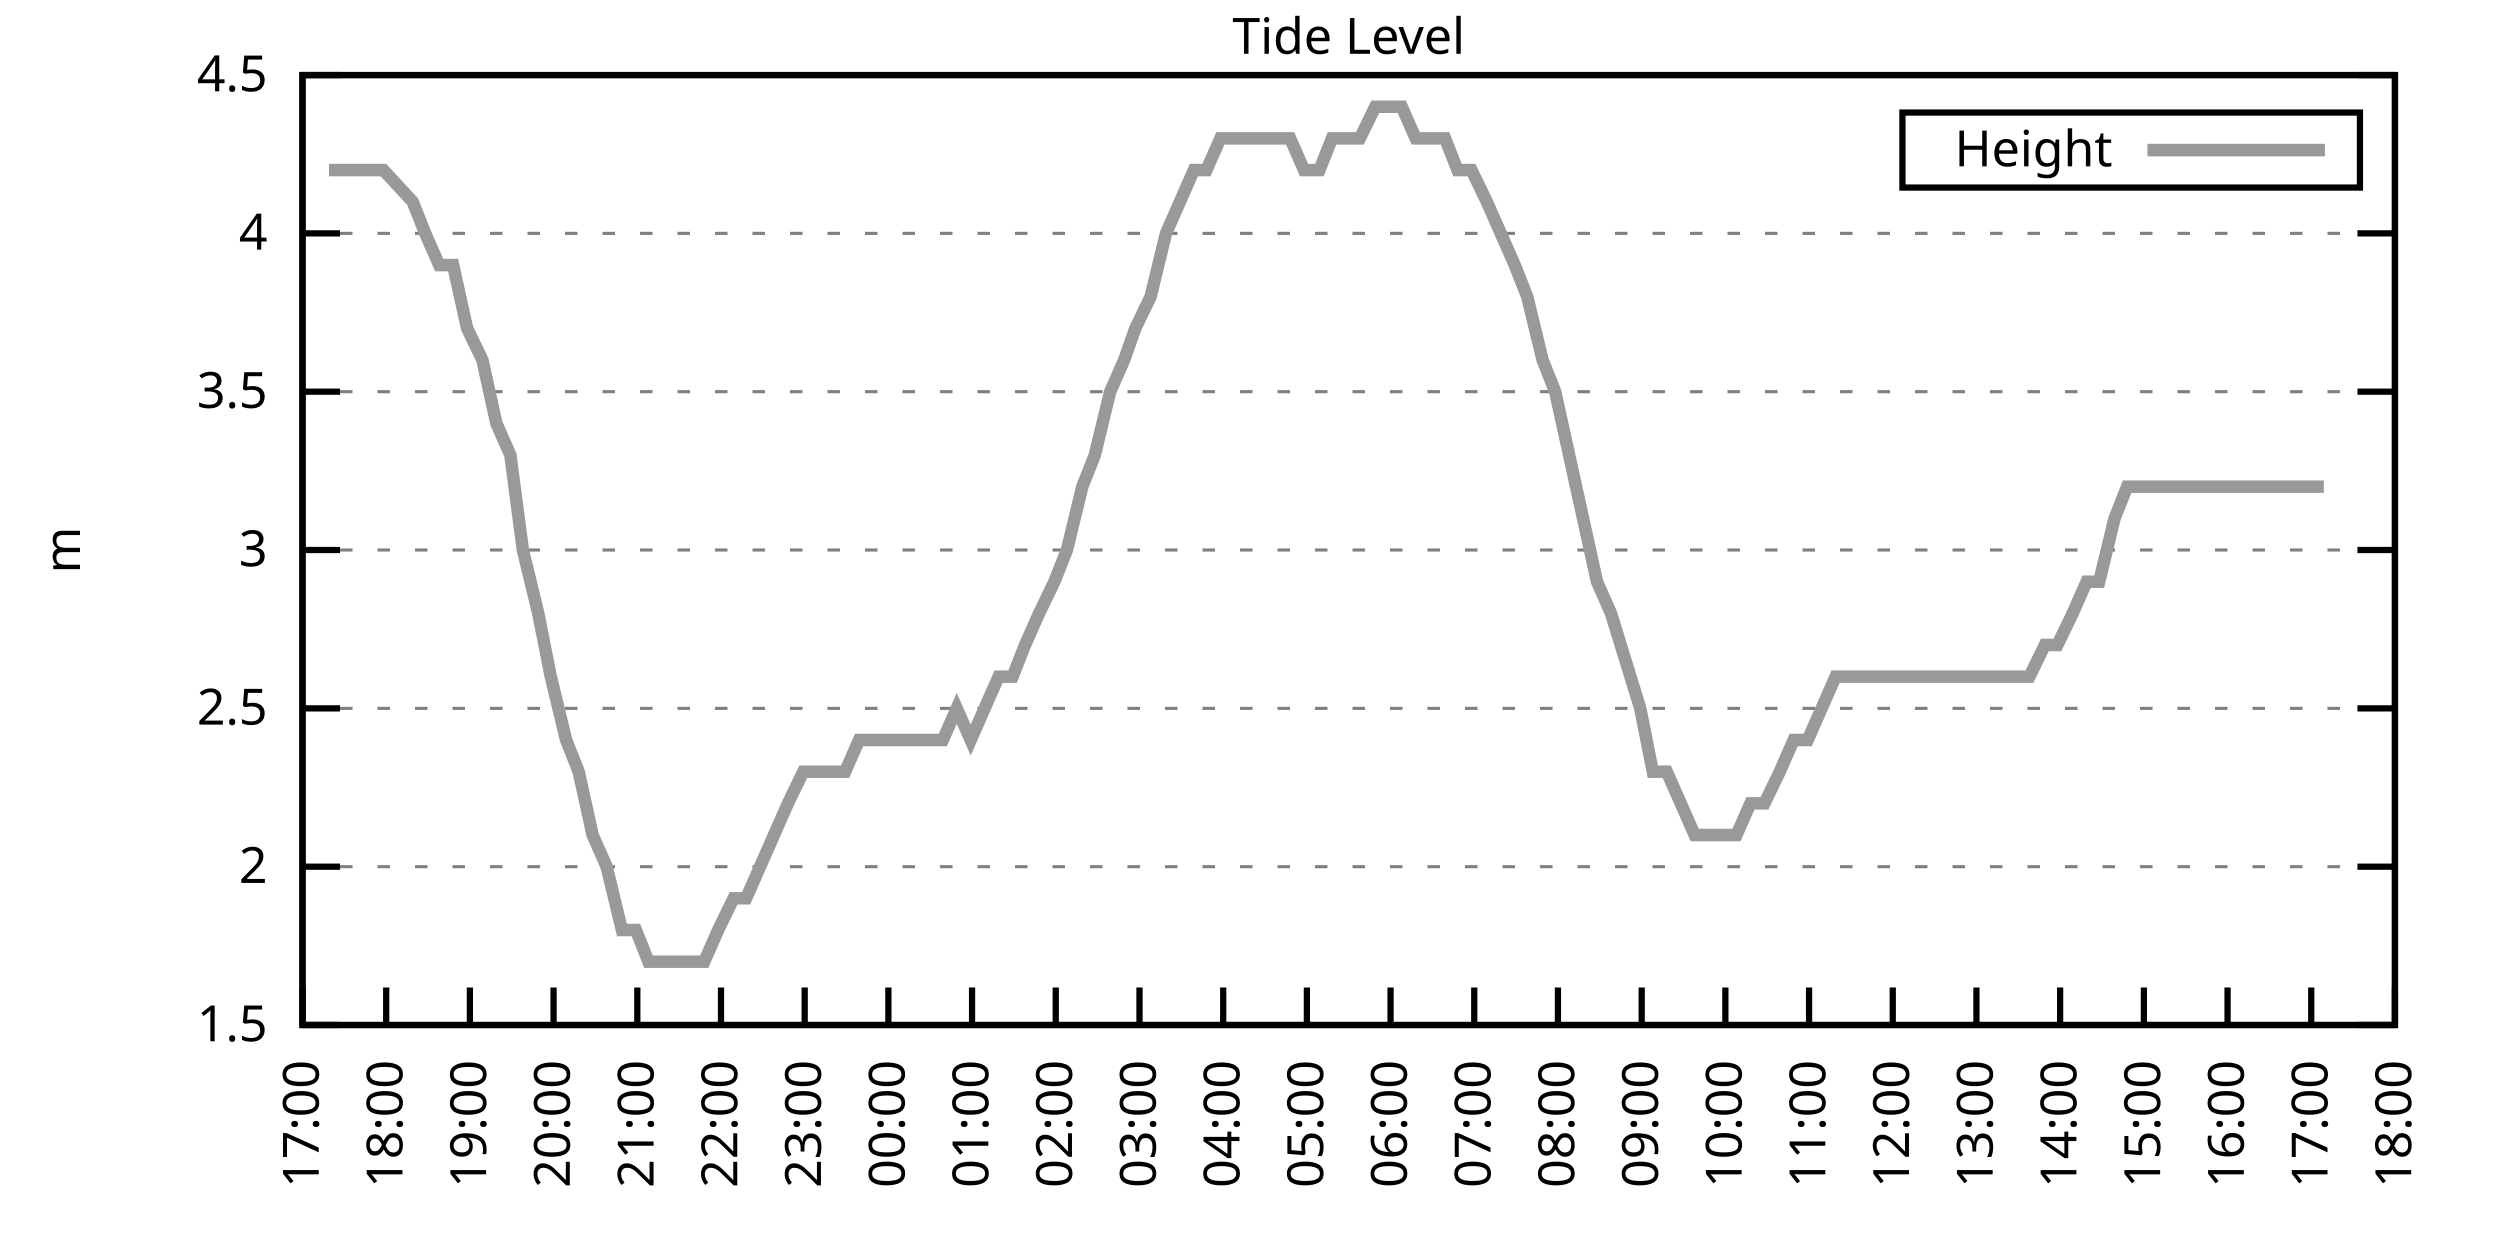
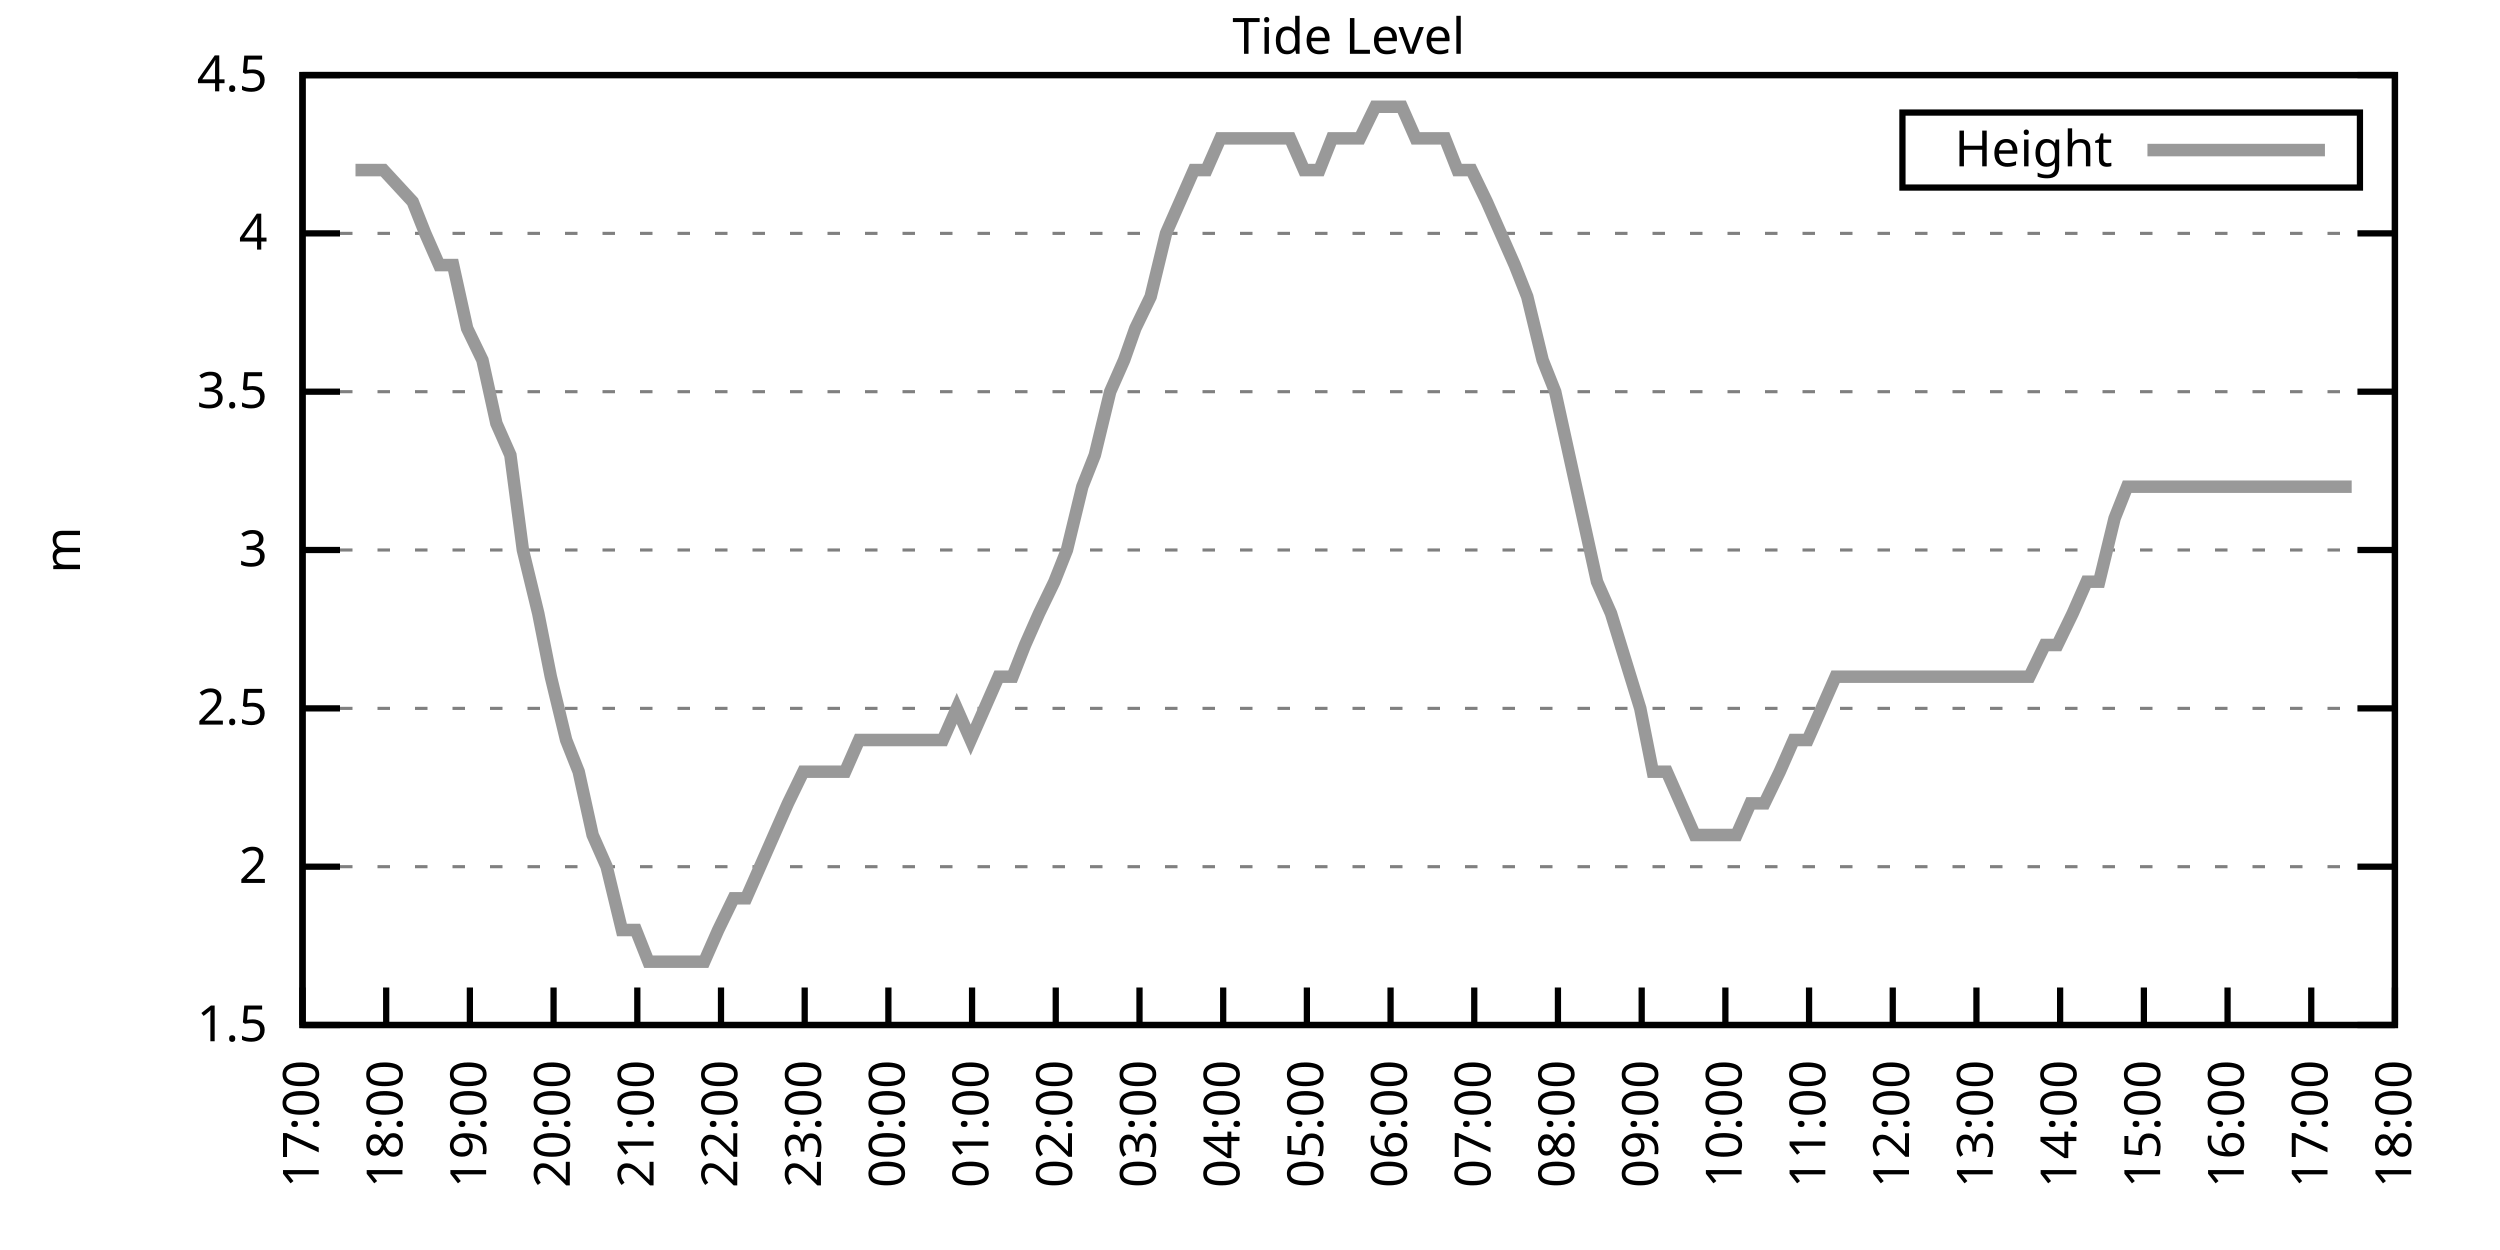
<svg xmlns="http://www.w3.org/2000/svg" xmlns:xlink="http://www.w3.org/1999/xlink" width="400" height="200" viewBox="0 0 400 200">
  <g id="gnuplot_canvas">
    <rect x="0" y="0" width="400" height="200" fill="none" />
    <defs>
      <circle id="gpDot" r="0.5" stroke-width="0.5" stroke="currentColor" />
      <path id="gpPt0" stroke-width="0.333" stroke="currentColor" d="M-1,0 h2 M0,-1 v2" />
      <path id="gpPt1" stroke-width="0.333" stroke="currentColor" d="M-1,-1 L1,1 M1,-1 L-1,1" />
      <path id="gpPt2" stroke-width="0.333" stroke="currentColor" d="M-1,0 L1,0 M0,-1 L0,1 M-1,-1 L1,1 M-1,1 L1,-1" />
      <rect id="gpPt3" stroke-width="0.333" stroke="currentColor" x="-1" y="-1" width="2" height="2" />
      <rect id="gpPt4" stroke-width="0.333" stroke="currentColor" fill="currentColor" x="-1" y="-1" width="2" height="2" />
      <circle id="gpPt5" stroke-width="0.333" stroke="currentColor" cx="0" cy="0" r="1" />
      <use xlink:href="#gpPt5" id="gpPt6" fill="currentColor" stroke="none" />
      <path id="gpPt7" stroke-width="0.333" stroke="currentColor" d="M0,-1.33 L-1.33,0.67 L1.33,0.67 z" />
      <use xlink:href="#gpPt7" id="gpPt8" fill="currentColor" stroke="none" />
      <use xlink:href="#gpPt7" id="gpPt9" stroke="currentColor" transform="rotate(180)" />
      <use xlink:href="#gpPt9" id="gpPt10" fill="currentColor" stroke="none" />
      <use xlink:href="#gpPt3" id="gpPt11" stroke="currentColor" transform="rotate(45)" />
      <use xlink:href="#gpPt11" id="gpPt12" fill="currentColor" stroke="none" />
      <path id="gpPt13" stroke-width="0.333" stroke="currentColor" d="M0,1.330 L1.265,0.411 L0.782,-1.067 L-0.782,-1.076 L-1.265,0.411 z" />
      <use xlink:href="#gpPt13" id="gpPt14" fill="currentColor" stroke="none" />
      <filter id="textbox" filterUnits="objectBoundingBox" x="0" y="0" height="1" width="1">
        <feFlood flood-color="white" flood-opacity="1" result="bgnd" />
        <feComposite in="SourceGraphic" in2="bgnd" operator="atop" />
      </filter>
      <filter id="greybox" filterUnits="objectBoundingBox" x="0" y="0" height="1" width="1">
        <feFlood flood-color="lightgrey" flood-opacity="1" result="grey" />
        <feComposite in="SourceGraphic" in2="grey" operator="atop" />
      </filter>
    </defs>
    <g fill="none" color="white" stroke="currentColor" stroke-width="1.00" stroke-linecap="butt" stroke-linejoin="miter">
</g>
    <g fill="none" color="black" stroke="currentColor" stroke-width="1.00" stroke-linecap="butt" stroke-linejoin="miter">
      <g stroke="none" shape-rendering="crispEdges">
        <polygon fill="rgb(255, 255, 255)" points="48.40,164.00 383.18,164.00 383.18,12.02 48.40,12.02 " />
      </g>
    </g>
    <g fill="none" color="black" stroke="currentColor" stroke-width="1.00" stroke-linecap="butt" stroke-linejoin="miter">
</g>
    <g fill="none" color="black" stroke="black" stroke-width="0.50" stroke-linecap="butt" stroke-linejoin="miter">
</g>
    <g fill="none" color="gray" stroke="currentColor" stroke-width="0.50" stroke-linecap="butt" stroke-linejoin="miter">
      <path stroke="gray" stroke-dasharray="2,4" class="gridline" d="M48.40,164.00 L383.19,164.00  " />
    </g>
    <g fill="none" color="gray" stroke="gray" stroke-width="1.00" stroke-linecap="butt" stroke-linejoin="miter">
</g>
    <g fill="none" color="black" stroke="currentColor" stroke-width="1.00" stroke-linecap="butt" stroke-linejoin="miter">
      <path stroke="black" d="M48.40,164.00 L54.40,164.00 M383.19,164.00 L377.19,164.00  " />
      <g transform="translate(42.80,166.60)" stroke="none" fill="black" font-family="Sans" font-size="8.00" text-anchor="end">
        <text>
          <tspan font-family="Sans"> 1.5</tspan>
        </text>
      </g>
    </g>
    <g fill="none" color="black" stroke="currentColor" stroke-width="1.00" stroke-linecap="butt" stroke-linejoin="miter">
</g>
    <g fill="none" color="black" stroke="black" stroke-width="0.50" stroke-linecap="butt" stroke-linejoin="miter">
</g>
    <g fill="none" color="gray" stroke="currentColor" stroke-width="0.50" stroke-linecap="butt" stroke-linejoin="miter">
      <path stroke="gray" stroke-dasharray="2,4" class="gridline" d="M48.40,138.67 L383.19,138.67  " />
    </g>
    <g fill="none" color="gray" stroke="gray" stroke-width="1.00" stroke-linecap="butt" stroke-linejoin="miter">
</g>
    <g fill="none" color="black" stroke="currentColor" stroke-width="1.00" stroke-linecap="butt" stroke-linejoin="miter">
      <path stroke="black" d="M48.40,138.67 L54.40,138.67 M383.19,138.67 L377.19,138.67  " />
      <g transform="translate(42.80,141.27)" stroke="none" fill="black" font-family="Sans" font-size="8.00" text-anchor="end">
        <text>
          <tspan font-family="Sans"> 2</tspan>
        </text>
      </g>
    </g>
    <g fill="none" color="black" stroke="currentColor" stroke-width="1.00" stroke-linecap="butt" stroke-linejoin="miter">
</g>
    <g fill="none" color="black" stroke="black" stroke-width="0.50" stroke-linecap="butt" stroke-linejoin="miter">
</g>
    <g fill="none" color="gray" stroke="currentColor" stroke-width="0.50" stroke-linecap="butt" stroke-linejoin="miter">
      <path stroke="gray" stroke-dasharray="2,4" class="gridline" d="M48.40,113.34 L383.19,113.34  " />
    </g>
    <g fill="none" color="gray" stroke="gray" stroke-width="1.00" stroke-linecap="butt" stroke-linejoin="miter">
</g>
    <g fill="none" color="black" stroke="currentColor" stroke-width="1.00" stroke-linecap="butt" stroke-linejoin="miter">
      <path stroke="black" d="M48.40,113.34 L54.40,113.34 M383.19,113.34 L377.19,113.34  " />
      <g transform="translate(42.80,115.94)" stroke="none" fill="black" font-family="Sans" font-size="8.00" text-anchor="end">
        <text>
          <tspan font-family="Sans"> 2.5</tspan>
        </text>
      </g>
    </g>
    <g fill="none" color="black" stroke="currentColor" stroke-width="1.00" stroke-linecap="butt" stroke-linejoin="miter">
</g>
    <g fill="none" color="black" stroke="black" stroke-width="0.50" stroke-linecap="butt" stroke-linejoin="miter">
</g>
    <g fill="none" color="gray" stroke="currentColor" stroke-width="0.50" stroke-linecap="butt" stroke-linejoin="miter">
      <path stroke="gray" stroke-dasharray="2,4" class="gridline" d="M48.40,88.00 L383.19,88.00  " />
    </g>
    <g fill="none" color="gray" stroke="gray" stroke-width="1.00" stroke-linecap="butt" stroke-linejoin="miter">
</g>
    <g fill="none" color="black" stroke="currentColor" stroke-width="1.00" stroke-linecap="butt" stroke-linejoin="miter">
      <path stroke="black" d="M48.40,88.00 L54.40,88.00 M383.19,88.00 L377.19,88.00  " />
      <g transform="translate(42.80,90.60)" stroke="none" fill="black" font-family="Sans" font-size="8.00" text-anchor="end">
        <text>
          <tspan font-family="Sans"> 3</tspan>
        </text>
      </g>
    </g>
    <g fill="none" color="black" stroke="currentColor" stroke-width="1.00" stroke-linecap="butt" stroke-linejoin="miter">
</g>
    <g fill="none" color="black" stroke="black" stroke-width="0.50" stroke-linecap="butt" stroke-linejoin="miter">
</g>
    <g fill="none" color="gray" stroke="currentColor" stroke-width="0.50" stroke-linecap="butt" stroke-linejoin="miter">
      <path stroke="gray" stroke-dasharray="2,4" class="gridline" d="M48.40,62.67 L383.19,62.67  " />
    </g>
    <g fill="none" color="gray" stroke="gray" stroke-width="1.00" stroke-linecap="butt" stroke-linejoin="miter">
</g>
    <g fill="none" color="black" stroke="currentColor" stroke-width="1.00" stroke-linecap="butt" stroke-linejoin="miter">
      <path stroke="black" d="M48.40,62.67 L54.40,62.67 M383.19,62.67 L377.19,62.67  " />
      <g transform="translate(42.80,65.27)" stroke="none" fill="black" font-family="Sans" font-size="8.00" text-anchor="end">
        <text>
          <tspan font-family="Sans"> 3.5</tspan>
        </text>
      </g>
    </g>
    <g fill="none" color="black" stroke="currentColor" stroke-width="1.00" stroke-linecap="butt" stroke-linejoin="miter">
</g>
    <g fill="none" color="black" stroke="black" stroke-width="0.50" stroke-linecap="butt" stroke-linejoin="miter">
</g>
    <g fill="none" color="gray" stroke="currentColor" stroke-width="0.50" stroke-linecap="butt" stroke-linejoin="miter">
      <path stroke="gray" stroke-dasharray="2,4" class="gridline" d="M48.40,37.34 L383.19,37.34  " />
    </g>
    <g fill="none" color="gray" stroke="gray" stroke-width="1.00" stroke-linecap="butt" stroke-linejoin="miter">
</g>
    <g fill="none" color="black" stroke="currentColor" stroke-width="1.00" stroke-linecap="butt" stroke-linejoin="miter">
      <path stroke="black" d="M48.40,37.34 L54.40,37.34 M383.19,37.34 L377.19,37.34  " />
      <g transform="translate(42.80,39.94)" stroke="none" fill="black" font-family="Sans" font-size="8.00" text-anchor="end">
        <text>
          <tspan font-family="Sans"> 4</tspan>
        </text>
      </g>
    </g>
    <g fill="none" color="black" stroke="currentColor" stroke-width="1.00" stroke-linecap="butt" stroke-linejoin="miter">
</g>
    <g fill="none" color="black" stroke="black" stroke-width="0.50" stroke-linecap="butt" stroke-linejoin="miter">
</g>
    <g fill="none" color="gray" stroke="currentColor" stroke-width="0.50" stroke-linecap="butt" stroke-linejoin="miter">
      <path stroke="gray" stroke-dasharray="2,4" class="gridline" d="M48.40,12.01 L383.19,12.01  " />
    </g>
    <g fill="none" color="gray" stroke="gray" stroke-width="1.00" stroke-linecap="butt" stroke-linejoin="miter">
</g>
    <g fill="none" color="black" stroke="currentColor" stroke-width="1.00" stroke-linecap="butt" stroke-linejoin="miter">
      <path stroke="black" d="M48.40,12.01 L54.40,12.01 M383.19,12.01 L377.19,12.01  " />
      <g transform="translate(42.80,14.61)" stroke="none" fill="black" font-family="Sans" font-size="8.00" text-anchor="end">
        <text>
          <tspan font-family="Sans"> 4.5</tspan>
        </text>
      </g>
    </g>
    <g fill="none" color="black" stroke="currentColor" stroke-width="1.00" stroke-linecap="butt" stroke-linejoin="miter">
      <path stroke="black" d="M48.40,164.00 L48.40,158.00  " />
      <g transform="translate(51.00,169.60) rotate(270.00)" stroke="none" fill="black" font-family="Sans" font-size="8.00" text-anchor="end">
        <text>
          <tspan font-family="Sans">17:00</tspan>
        </text>
      </g>
    </g>
    <g fill="none" color="black" stroke="currentColor" stroke-width="1.00" stroke-linecap="butt" stroke-linejoin="miter">
      <path stroke="black" d="M61.79,164.00 L61.79,158.00  " />
      <g transform="translate(64.39,169.60) rotate(270.00)" stroke="none" fill="black" font-family="Sans" font-size="8.00" text-anchor="end">
        <text>
          <tspan font-family="Sans">18:00</tspan>
        </text>
      </g>
    </g>
    <g fill="none" color="black" stroke="currentColor" stroke-width="1.00" stroke-linecap="butt" stroke-linejoin="miter">
      <path stroke="black" d="M75.18,164.00 L75.18,158.00  " />
      <g transform="translate(77.78,169.60) rotate(270.00)" stroke="none" fill="black" font-family="Sans" font-size="8.00" text-anchor="end">
        <text>
          <tspan font-family="Sans">19:00</tspan>
        </text>
      </g>
    </g>
    <g fill="none" color="black" stroke="currentColor" stroke-width="1.00" stroke-linecap="butt" stroke-linejoin="miter">
      <path stroke="black" d="M88.57,164.00 L88.57,158.00  " />
      <g transform="translate(91.17,169.60) rotate(270.00)" stroke="none" fill="black" font-family="Sans" font-size="8.00" text-anchor="end">
        <text>
          <tspan font-family="Sans">20:00</tspan>
        </text>
      </g>
    </g>
    <g fill="none" color="black" stroke="currentColor" stroke-width="1.00" stroke-linecap="butt" stroke-linejoin="miter">
      <path stroke="black" d="M101.97,164.00 L101.97,158.00  " />
      <g transform="translate(104.57,169.60) rotate(270.00)" stroke="none" fill="black" font-family="Sans" font-size="8.00" text-anchor="end">
        <text>
          <tspan font-family="Sans">21:00</tspan>
        </text>
      </g>
    </g>
    <g fill="none" color="black" stroke="currentColor" stroke-width="1.00" stroke-linecap="butt" stroke-linejoin="miter">
      <path stroke="black" d="M115.36,164.00 L115.36,158.00  " />
      <g transform="translate(117.96,169.60) rotate(270.00)" stroke="none" fill="black" font-family="Sans" font-size="8.00" text-anchor="end">
        <text>
          <tspan font-family="Sans">22:00</tspan>
        </text>
      </g>
    </g>
    <g fill="none" color="black" stroke="currentColor" stroke-width="1.00" stroke-linecap="butt" stroke-linejoin="miter">
      <path stroke="black" d="M128.75,164.00 L128.75,158.00  " />
      <g transform="translate(131.35,169.60) rotate(270.00)" stroke="none" fill="black" font-family="Sans" font-size="8.00" text-anchor="end">
        <text>
          <tspan font-family="Sans">23:00</tspan>
        </text>
      </g>
    </g>
    <g fill="none" color="black" stroke="currentColor" stroke-width="1.00" stroke-linecap="butt" stroke-linejoin="miter">
      <path stroke="black" d="M142.14,164.00 L142.14,158.00  " />
      <g transform="translate(144.74,169.60) rotate(270.00)" stroke="none" fill="black" font-family="Sans" font-size="8.00" text-anchor="end">
        <text>
          <tspan font-family="Sans">00:00</tspan>
        </text>
      </g>
    </g>
    <g fill="none" color="black" stroke="currentColor" stroke-width="1.00" stroke-linecap="butt" stroke-linejoin="miter">
      <path stroke="black" d="M155.53,164.00 L155.53,158.00  " />
      <g transform="translate(158.13,169.60) rotate(270.00)" stroke="none" fill="black" font-family="Sans" font-size="8.00" text-anchor="end">
        <text>
          <tspan font-family="Sans">01:00</tspan>
        </text>
      </g>
    </g>
    <g fill="none" color="black" stroke="currentColor" stroke-width="1.00" stroke-linecap="butt" stroke-linejoin="miter">
      <path stroke="black" d="M168.92,164.00 L168.92,158.00  " />
      <g transform="translate(171.52,169.60) rotate(270.00)" stroke="none" fill="black" font-family="Sans" font-size="8.00" text-anchor="end">
        <text>
          <tspan font-family="Sans">02:00</tspan>
        </text>
      </g>
    </g>
    <g fill="none" color="black" stroke="currentColor" stroke-width="1.00" stroke-linecap="butt" stroke-linejoin="miter">
      <path stroke="black" d="M182.32,164.00 L182.32,158.00  " />
      <g transform="translate(184.92,169.60) rotate(270.00)" stroke="none" fill="black" font-family="Sans" font-size="8.00" text-anchor="end">
        <text>
          <tspan font-family="Sans">03:00</tspan>
        </text>
      </g>
    </g>
    <g fill="none" color="black" stroke="currentColor" stroke-width="1.00" stroke-linecap="butt" stroke-linejoin="miter">
      <path stroke="black" d="M195.71,164.00 L195.71,158.00  " />
      <g transform="translate(198.31,169.60) rotate(270.00)" stroke="none" fill="black" font-family="Sans" font-size="8.00" text-anchor="end">
        <text>
          <tspan font-family="Sans">04:00</tspan>
        </text>
      </g>
    </g>
    <g fill="none" color="black" stroke="currentColor" stroke-width="1.00" stroke-linecap="butt" stroke-linejoin="miter">
      <path stroke="black" d="M209.10,164.00 L209.10,158.00  " />
      <g transform="translate(211.70,169.60) rotate(270.00)" stroke="none" fill="black" font-family="Sans" font-size="8.00" text-anchor="end">
        <text>
          <tspan font-family="Sans">05:00</tspan>
        </text>
      </g>
    </g>
    <g fill="none" color="black" stroke="currentColor" stroke-width="1.00" stroke-linecap="butt" stroke-linejoin="miter">
      <path stroke="black" d="M222.49,164.00 L222.49,158.00  " />
      <g transform="translate(225.09,169.60) rotate(270.00)" stroke="none" fill="black" font-family="Sans" font-size="8.00" text-anchor="end">
        <text>
          <tspan font-family="Sans">06:00</tspan>
        </text>
      </g>
    </g>
    <g fill="none" color="black" stroke="currentColor" stroke-width="1.00" stroke-linecap="butt" stroke-linejoin="miter">
      <path stroke="black" d="M235.88,164.00 L235.88,158.00  " />
      <g transform="translate(238.48,169.60) rotate(270.00)" stroke="none" fill="black" font-family="Sans" font-size="8.00" text-anchor="end">
        <text>
          <tspan font-family="Sans">07:00</tspan>
        </text>
      </g>
    </g>
    <g fill="none" color="black" stroke="currentColor" stroke-width="1.00" stroke-linecap="butt" stroke-linejoin="miter">
      <path stroke="black" d="M249.27,164.00 L249.27,158.00  " />
      <g transform="translate(251.87,169.60) rotate(270.00)" stroke="none" fill="black" font-family="Sans" font-size="8.00" text-anchor="end">
        <text>
          <tspan font-family="Sans">08:00</tspan>
        </text>
      </g>
    </g>
    <g fill="none" color="black" stroke="currentColor" stroke-width="1.00" stroke-linecap="butt" stroke-linejoin="miter">
      <path stroke="black" d="M262.67,164.00 L262.67,158.00  " />
      <g transform="translate(265.27,169.60) rotate(270.00)" stroke="none" fill="black" font-family="Sans" font-size="8.00" text-anchor="end">
        <text>
          <tspan font-family="Sans">09:00</tspan>
        </text>
      </g>
    </g>
    <g fill="none" color="black" stroke="currentColor" stroke-width="1.00" stroke-linecap="butt" stroke-linejoin="miter">
      <path stroke="black" d="M276.06,164.00 L276.06,158.00  " />
      <g transform="translate(278.66,169.60) rotate(270.00)" stroke="none" fill="black" font-family="Sans" font-size="8.00" text-anchor="end">
        <text>
          <tspan font-family="Sans">10:00</tspan>
        </text>
      </g>
    </g>
    <g fill="none" color="black" stroke="currentColor" stroke-width="1.00" stroke-linecap="butt" stroke-linejoin="miter">
      <path stroke="black" d="M289.45,164.00 L289.45,158.00  " />
      <g transform="translate(292.05,169.60) rotate(270.00)" stroke="none" fill="black" font-family="Sans" font-size="8.00" text-anchor="end">
        <text>
          <tspan font-family="Sans">11:00</tspan>
        </text>
      </g>
    </g>
    <g fill="none" color="black" stroke="currentColor" stroke-width="1.00" stroke-linecap="butt" stroke-linejoin="miter">
      <path stroke="black" d="M302.84,164.00 L302.84,158.00  " />
      <g transform="translate(305.44,169.60) rotate(270.00)" stroke="none" fill="black" font-family="Sans" font-size="8.00" text-anchor="end">
        <text>
          <tspan font-family="Sans">12:00</tspan>
        </text>
      </g>
    </g>
    <g fill="none" color="black" stroke="currentColor" stroke-width="1.00" stroke-linecap="butt" stroke-linejoin="miter">
      <path stroke="black" d="M316.23,164.00 L316.23,158.00  " />
      <g transform="translate(318.83,169.60) rotate(270.00)" stroke="none" fill="black" font-family="Sans" font-size="8.00" text-anchor="end">
        <text>
          <tspan font-family="Sans">13:00</tspan>
        </text>
      </g>
    </g>
    <g fill="none" color="black" stroke="currentColor" stroke-width="1.00" stroke-linecap="butt" stroke-linejoin="miter">
      <path stroke="black" d="M329.62,164.00 L329.62,158.00  " />
      <g transform="translate(332.22,169.60) rotate(270.00)" stroke="none" fill="black" font-family="Sans" font-size="8.00" text-anchor="end">
        <text>
          <tspan font-family="Sans">14:00</tspan>
        </text>
      </g>
    </g>
    <g fill="none" color="black" stroke="currentColor" stroke-width="1.00" stroke-linecap="butt" stroke-linejoin="miter">
      <path stroke="black" d="M343.02,164.00 L343.02,158.00  " />
      <g transform="translate(345.62,169.60) rotate(270.00)" stroke="none" fill="black" font-family="Sans" font-size="8.00" text-anchor="end">
        <text>
          <tspan font-family="Sans">15:00</tspan>
        </text>
      </g>
    </g>
    <g fill="none" color="black" stroke="currentColor" stroke-width="1.00" stroke-linecap="butt" stroke-linejoin="miter">
      <path stroke="black" d="M356.41,164.00 L356.41,158.00  " />
      <g transform="translate(359.01,169.60) rotate(270.00)" stroke="none" fill="black" font-family="Sans" font-size="8.00" text-anchor="end">
        <text>
          <tspan font-family="Sans">16:00</tspan>
        </text>
      </g>
    </g>
    <g fill="none" color="black" stroke="currentColor" stroke-width="1.00" stroke-linecap="butt" stroke-linejoin="miter">
      <path stroke="black" d="M369.80,164.00 L369.80,158.00  " />
      <g transform="translate(372.40,169.60) rotate(270.00)" stroke="none" fill="black" font-family="Sans" font-size="8.00" text-anchor="end">
        <text>
          <tspan font-family="Sans">17:00</tspan>
        </text>
      </g>
    </g>
    <g fill="none" color="black" stroke="currentColor" stroke-width="1.00" stroke-linecap="butt" stroke-linejoin="miter">
      <path stroke="black" d="M383.19,164.00 L383.19,158.00  " />
      <g transform="translate(385.79,169.60) rotate(270.00)" stroke="none" fill="black" font-family="Sans" font-size="8.00" text-anchor="end">
        <text>
          <tspan font-family="Sans">18:00</tspan>
        </text>
      </g>
    </g>
    <g fill="none" color="black" stroke="currentColor" stroke-width="1.00" stroke-linecap="butt" stroke-linejoin="miter">
</g>
    <g fill="none" color="black" stroke="currentColor" stroke-width="1.00" stroke-linecap="butt" stroke-linejoin="miter">
      <path stroke="black" d="M48.40,12.01 L48.40,164.00 L383.19,164.00 L383.19,12.01 L48.40,12.01 Z  " />
    </g>
    <g fill="none" color="black" stroke="currentColor" stroke-width="1.00" stroke-linecap="butt" stroke-linejoin="miter">
</g>
    <g fill="none" color="black" stroke="currentColor" stroke-width="1.00" stroke-linecap="butt" stroke-linejoin="miter">
      <path stroke="black" d="M304.39,30.01 L304.39,18.01 L377.59,18.01 L377.59,30.01 L304.39,30.01 Z  " />
    </g>
    <g id="Tide_level_plot_1">
      <g fill="none" color="white" stroke="black" stroke-width="2.00" stroke-linecap="butt" stroke-linejoin="miter">
</g>
      <g fill="none" color="black" stroke="currentColor" stroke-width="2.00" stroke-linecap="butt" stroke-linejoin="miter">
        <g transform="translate(337.99,26.61)" stroke="none" fill="black" font-family="Sans" font-size="8.00" text-anchor="end">
          <text>
            <tspan font-family="Sans">Height</tspan>
          </text>
        </g>
      </g>
      <g fill="none" color="black" stroke="currentColor" stroke-width="2.00" stroke-linecap="butt" stroke-linejoin="miter">
-         <path stroke="rgb(153, 153, 153)" d="M343.59,24.01 L371.99,24.01 M52.64,27.21 L54.87,27.21 L56.88,27.21 L59.11,27.21 L61.35,27.21 L66.03,32.28   L68.04,37.34 L70.27,42.41 L72.50,42.41 L74.74,52.54 L77.19,57.61 L79.42,67.74 L81.66,72.81 L83.66,88.00   L86.12,98.14 L88.13,108.27 L90.58,118.40 L92.59,123.47 L94.82,133.60 L97.06,138.67 L99.51,148.80 L101.74,148.80   L103.75,153.87 L105.98,153.87 L108.22,153.87 L110.67,153.87 L112.68,153.87 L114.91,148.80 L117.37,143.73 L119.38,143.73   L121.61,138.67 L123.84,133.60 L126.07,128.54 L128.53,123.47 L130.54,123.47 L132.77,123.47 L135.22,123.47 L137.45,118.40   L139.46,118.40 L141.69,118.40 L144.15,118.40 L146.38,118.40 L148.39,118.40 L150.85,118.40 L153.08,113.34 L155.31,118.40   L157.54,113.34 L159.77,108.27 L162.01,108.27 L164.01,103.20 L166.25,98.14 L168.70,93.07 L170.71,88.00 L173.17,77.87   L175.17,72.81 L177.63,62.67 L179.86,57.61 L181.65,52.54 L184.10,47.47 L186.56,37.34 L188.79,32.28 L191.02,27.21   L193.03,27.21 L195.26,22.14 L197.49,22.14 L199.95,22.14 L201.96,22.14 L204.41,22.14 L206.42,22.14 L208.65,27.21   L211.11,27.21 L213.12,22.14 L215.35,22.14 L217.58,22.14 L220.04,17.08 L222.04,17.08 L224.28,17.08 L226.51,22.14   L228.96,22.14 L231.20,22.14 L233.20,27.21 L235.44,27.21 L237.89,32.28 L240.12,37.34 L242.36,42.41 L244.36,47.47   L246.82,57.61 L248.83,62.67 L251.06,72.81 L253.29,82.94 L255.52,93.07 L257.76,98.14 L262.44,113.34 L264.45,123.47   L266.68,123.47 L268.92,128.54 L271.15,133.60 L273.38,133.60 L275.83,133.60 L277.84,133.60 L280.07,128.54 L282.31,128.54   L284.76,123.47 L286.99,118.40 L289.23,118.40 L291.46,113.34 L293.69,108.27 L295.70,108.27 L298.15,108.27 L300.39,108.27   L302.39,108.27 L304.63,108.27 L306.86,108.27 L309.31,108.27 L311.32,108.27 L313.55,108.27 L316.01,108.27 L318.02,108.27   L320.47,108.27 L322.26,108.27 L324.71,108.27 L327.17,103.20 L329.18,103.20 L331.63,98.14 L333.86,93.07 L335.87,93.07   L338.33,82.94 L340.34,77.87 L342.79,77.87 L345.02,77.87 L347.26,77.87 L349.49,77.87 L351.72,77.87 L353.73,77.87   L355.96,77.87 L358.19,77.87 L360.42,77.87 L362.88,77.87 L364.89,77.87 L367.12,77.87 L369.35,77.87 L371.81,77.87    " />
+         <path stroke="rgb(153, 153, 153)" d="M343.59,24.01 L371.99,24.01 M56.88,27.21 L59.11,27.21 L61.35,27.21 L66.03,32.28 L68.04,37.34 L70.27,42.41   L72.50,42.41 L74.74,52.54 L77.19,57.61 L79.42,67.74 L81.66,72.81 L83.66,88.00 L86.12,98.14 L88.13,108.27   L90.58,118.40 L92.59,123.47 L94.82,133.60 L97.06,138.67 L99.51,148.80 L101.74,148.80 L103.75,153.87 L105.98,153.87   L108.22,153.87 L110.67,153.87 L112.68,153.87 L114.91,148.80 L117.37,143.73 L119.38,143.73 L121.61,138.67 L123.84,133.60   L126.07,128.54 L128.53,123.47 L130.54,123.47 L132.77,123.47 L135.22,123.47 L137.45,118.40 L139.46,118.40 L141.69,118.40   L144.15,118.40 L146.38,118.40 L148.39,118.40 L150.85,118.40 L153.08,113.34 L155.31,118.40 L157.54,113.34 L159.77,108.27   L162.01,108.27 L164.01,103.20 L166.25,98.14 L168.70,93.07 L170.71,88.00 L173.17,77.87 L175.17,72.81 L177.63,62.67   L179.86,57.61 L181.65,52.54 L184.10,47.47 L186.56,37.34 L188.79,32.28 L191.02,27.21 L193.03,27.21 L195.26,22.14   L197.49,22.14 L199.95,22.14 L201.96,22.14 L204.41,22.14 L206.42,22.14 L208.65,27.21 L211.11,27.21 L213.12,22.14   L215.35,22.14 L217.58,22.14 L220.04,17.08 L222.04,17.08 L224.28,17.08 L226.51,22.14 L228.96,22.14 L231.20,22.14   L233.20,27.21 L235.44,27.21 L237.89,32.28 L240.12,37.34 L242.36,42.41 L244.36,47.47 L246.82,57.61 L248.83,62.67   L251.06,72.81 L253.29,82.94 L255.52,93.07 L257.76,98.14 L262.44,113.34 L264.45,123.47 L266.68,123.47 L268.92,128.54   L271.15,133.60 L273.38,133.60 L275.83,133.60 L277.84,133.60 L280.07,128.54 L282.31,128.54 L284.76,123.47 L286.99,118.40   L289.23,118.40 L291.46,113.34 L293.69,108.27 L295.70,108.27 L298.15,108.27 L300.39,108.27 L302.39,108.27 L304.63,108.27   L306.86,108.27 L309.31,108.27 L311.32,108.27 L313.55,108.27 L316.01,108.27 L318.02,108.27 L320.47,108.27 L322.26,108.27   L324.71,108.27 L327.17,103.20 L329.18,103.20 L331.63,98.14 L333.86,93.07 L335.87,93.07 L338.33,82.94 L340.34,77.87   L342.79,77.87 L345.02,77.87 L347.26,77.87 L349.49,77.87 L351.72,77.87 L353.73,77.87 L355.96,77.87 L358.19,77.87   L360.42,77.87 L362.88,77.87 L364.89,77.87 L367.12,77.87 L369.35,77.87 L371.81,77.87 L373.82,77.87 L376.27,77.87    " />
      </g>
    </g>
    <g fill="none" color="black" stroke="currentColor" stroke-width="2.00" stroke-linecap="butt" stroke-linejoin="miter">
</g>
    <g fill="none" color="black" stroke="black" stroke-width="1.00" stroke-linecap="butt" stroke-linejoin="miter">
</g>
    <g fill="none" color="black" stroke="currentColor" stroke-width="1.00" stroke-linecap="butt" stroke-linejoin="miter">
      <path stroke="black" d="M48.40,12.01 L48.40,164.00 L383.19,164.00 L383.19,12.01 L48.40,12.01 Z  " />
      <g transform="translate(12.80,88.01) rotate(270.00)" stroke="none" fill="black" font-family="Sans" font-size="8.00" text-anchor="middle">
        <text>
          <tspan font-family="Sans">m</tspan>
        </text>
      </g>
    </g>
    <g fill="none" color="black" stroke="currentColor" stroke-width="1.00" stroke-linecap="butt" stroke-linejoin="miter">
</g>
    <g fill="none" color="black" stroke="currentColor" stroke-width="1.00" stroke-linecap="butt" stroke-linejoin="miter">
      <g transform="translate(215.79,8.61)" stroke="none" fill="black" font-family="Sans" font-size="8.00" text-anchor="middle">
        <text>
          <tspan font-family="Sans">Tide Level</tspan>
        </text>
      </g>
    </g>
    <g fill="none" color="black" stroke="currentColor" stroke-width="1.00" stroke-linecap="butt" stroke-linejoin="miter">
</g>
  </g>
</svg>
